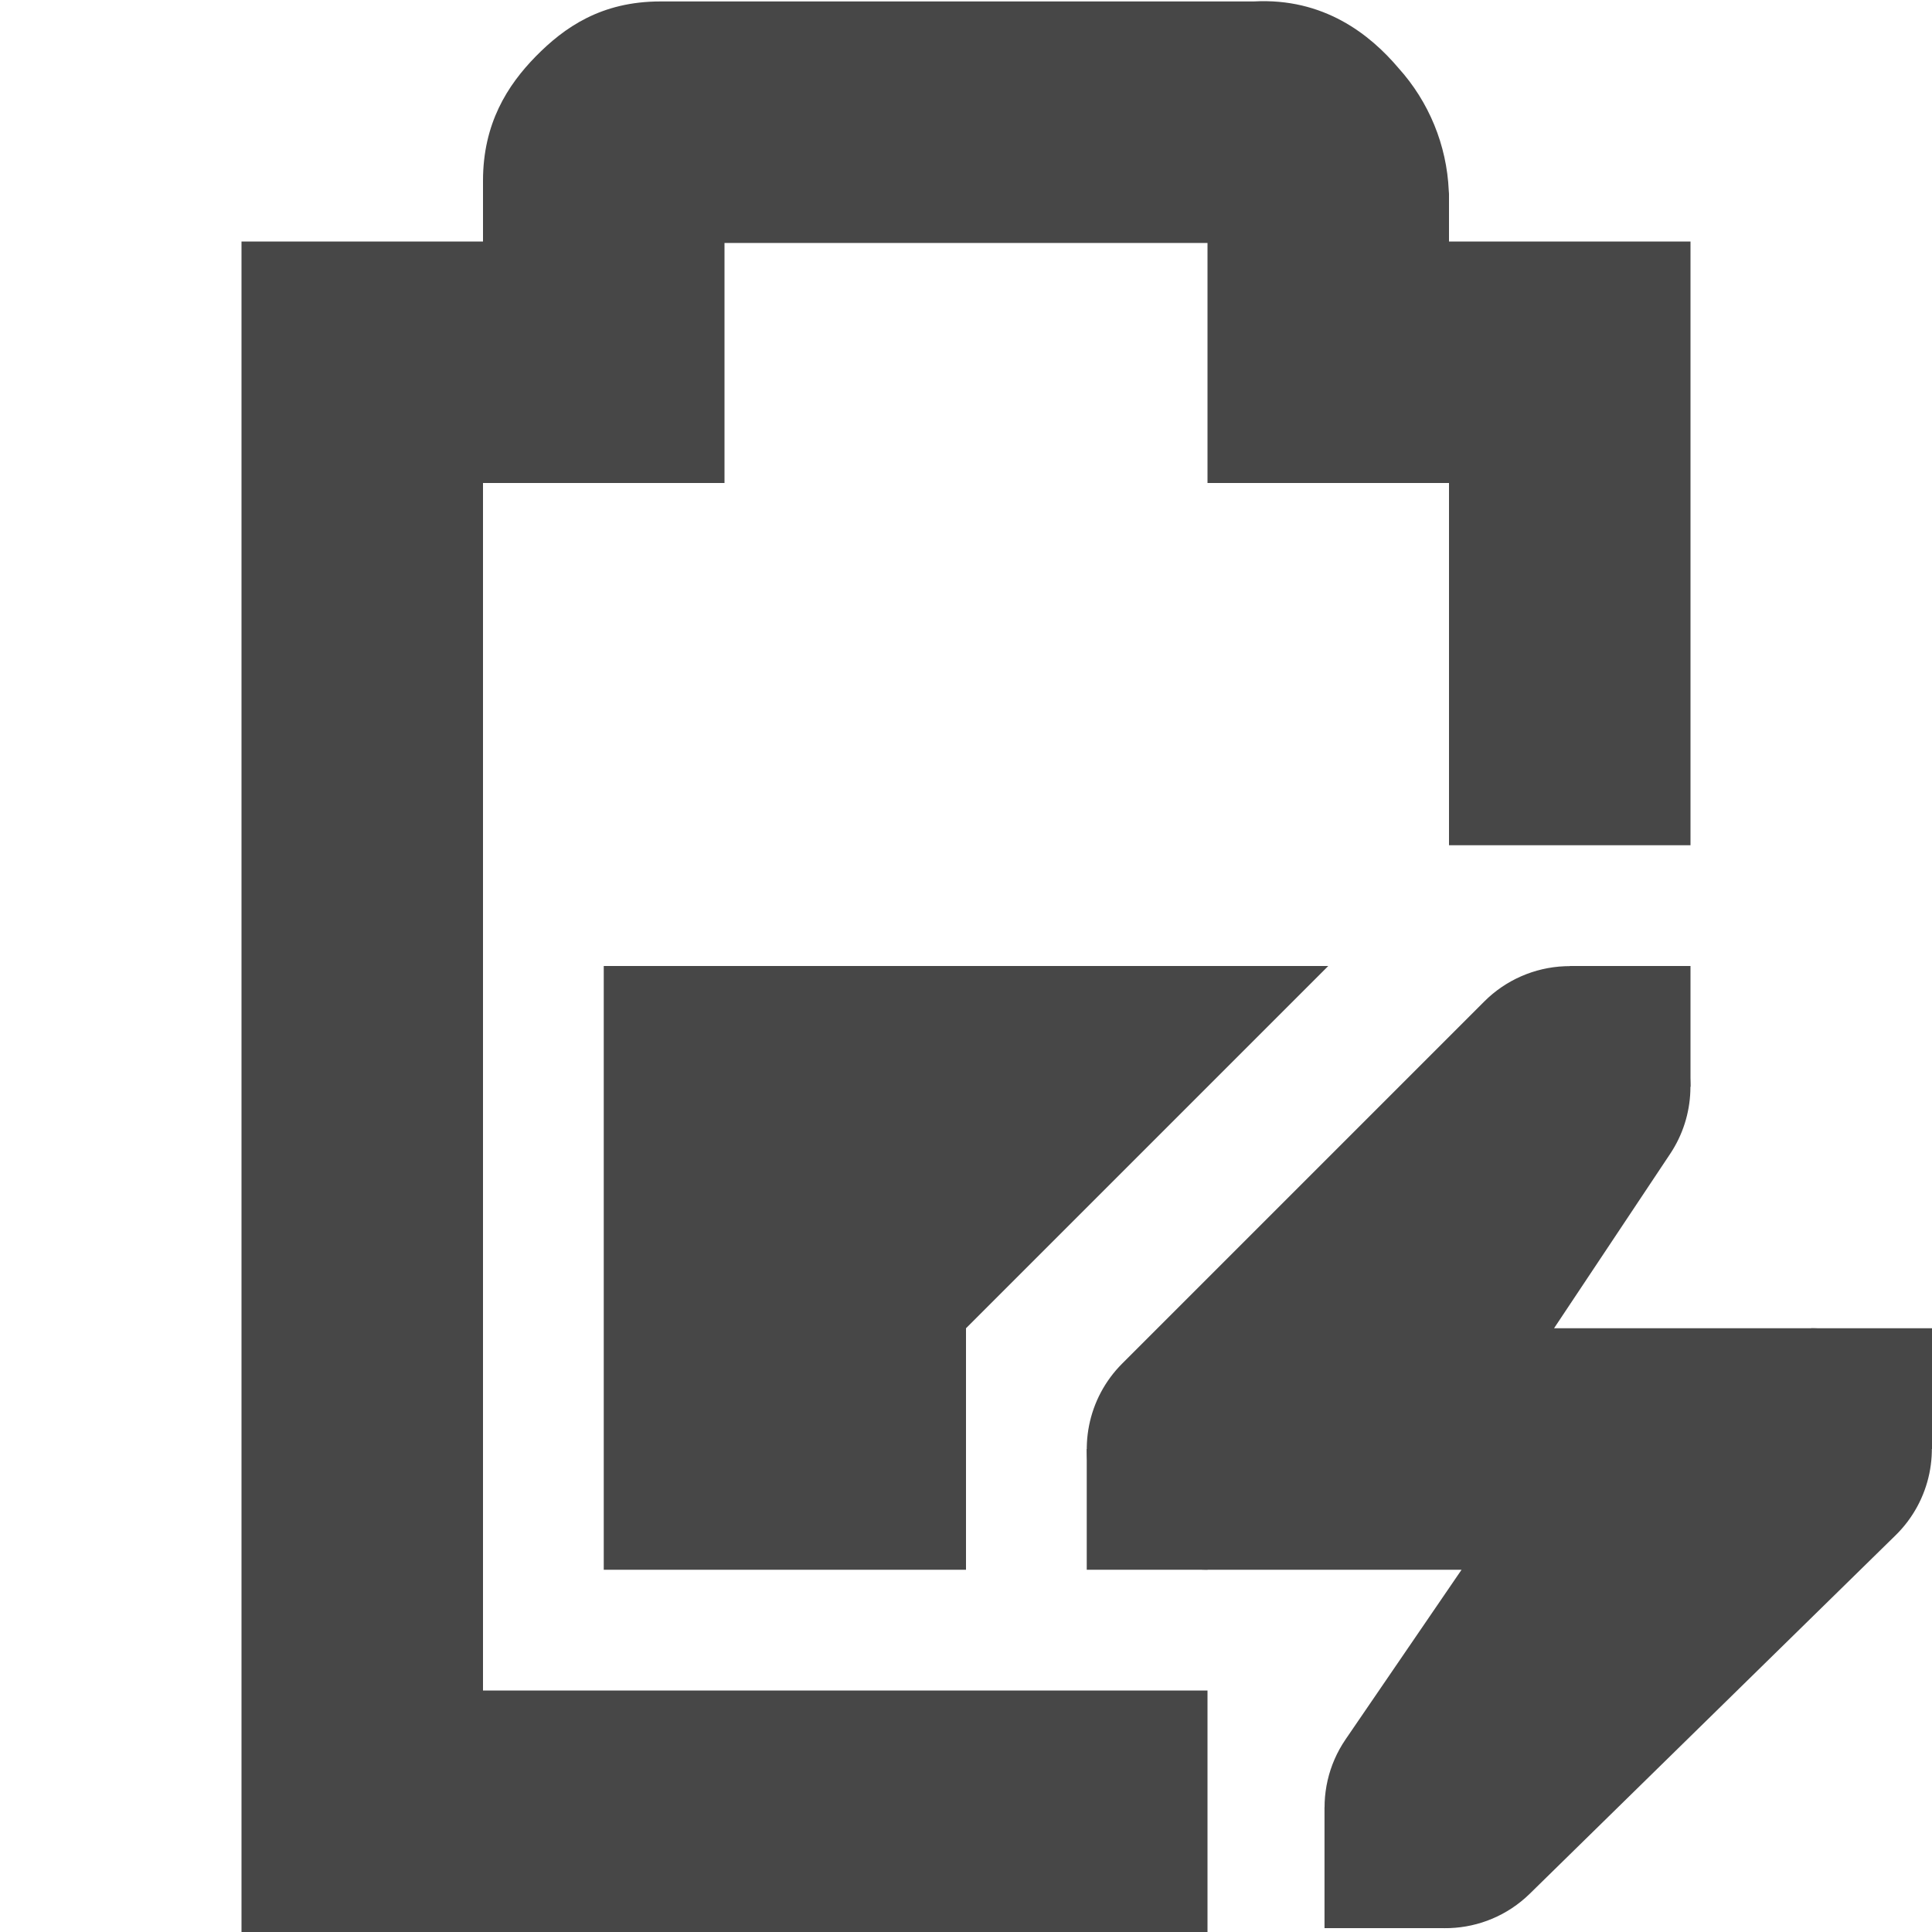
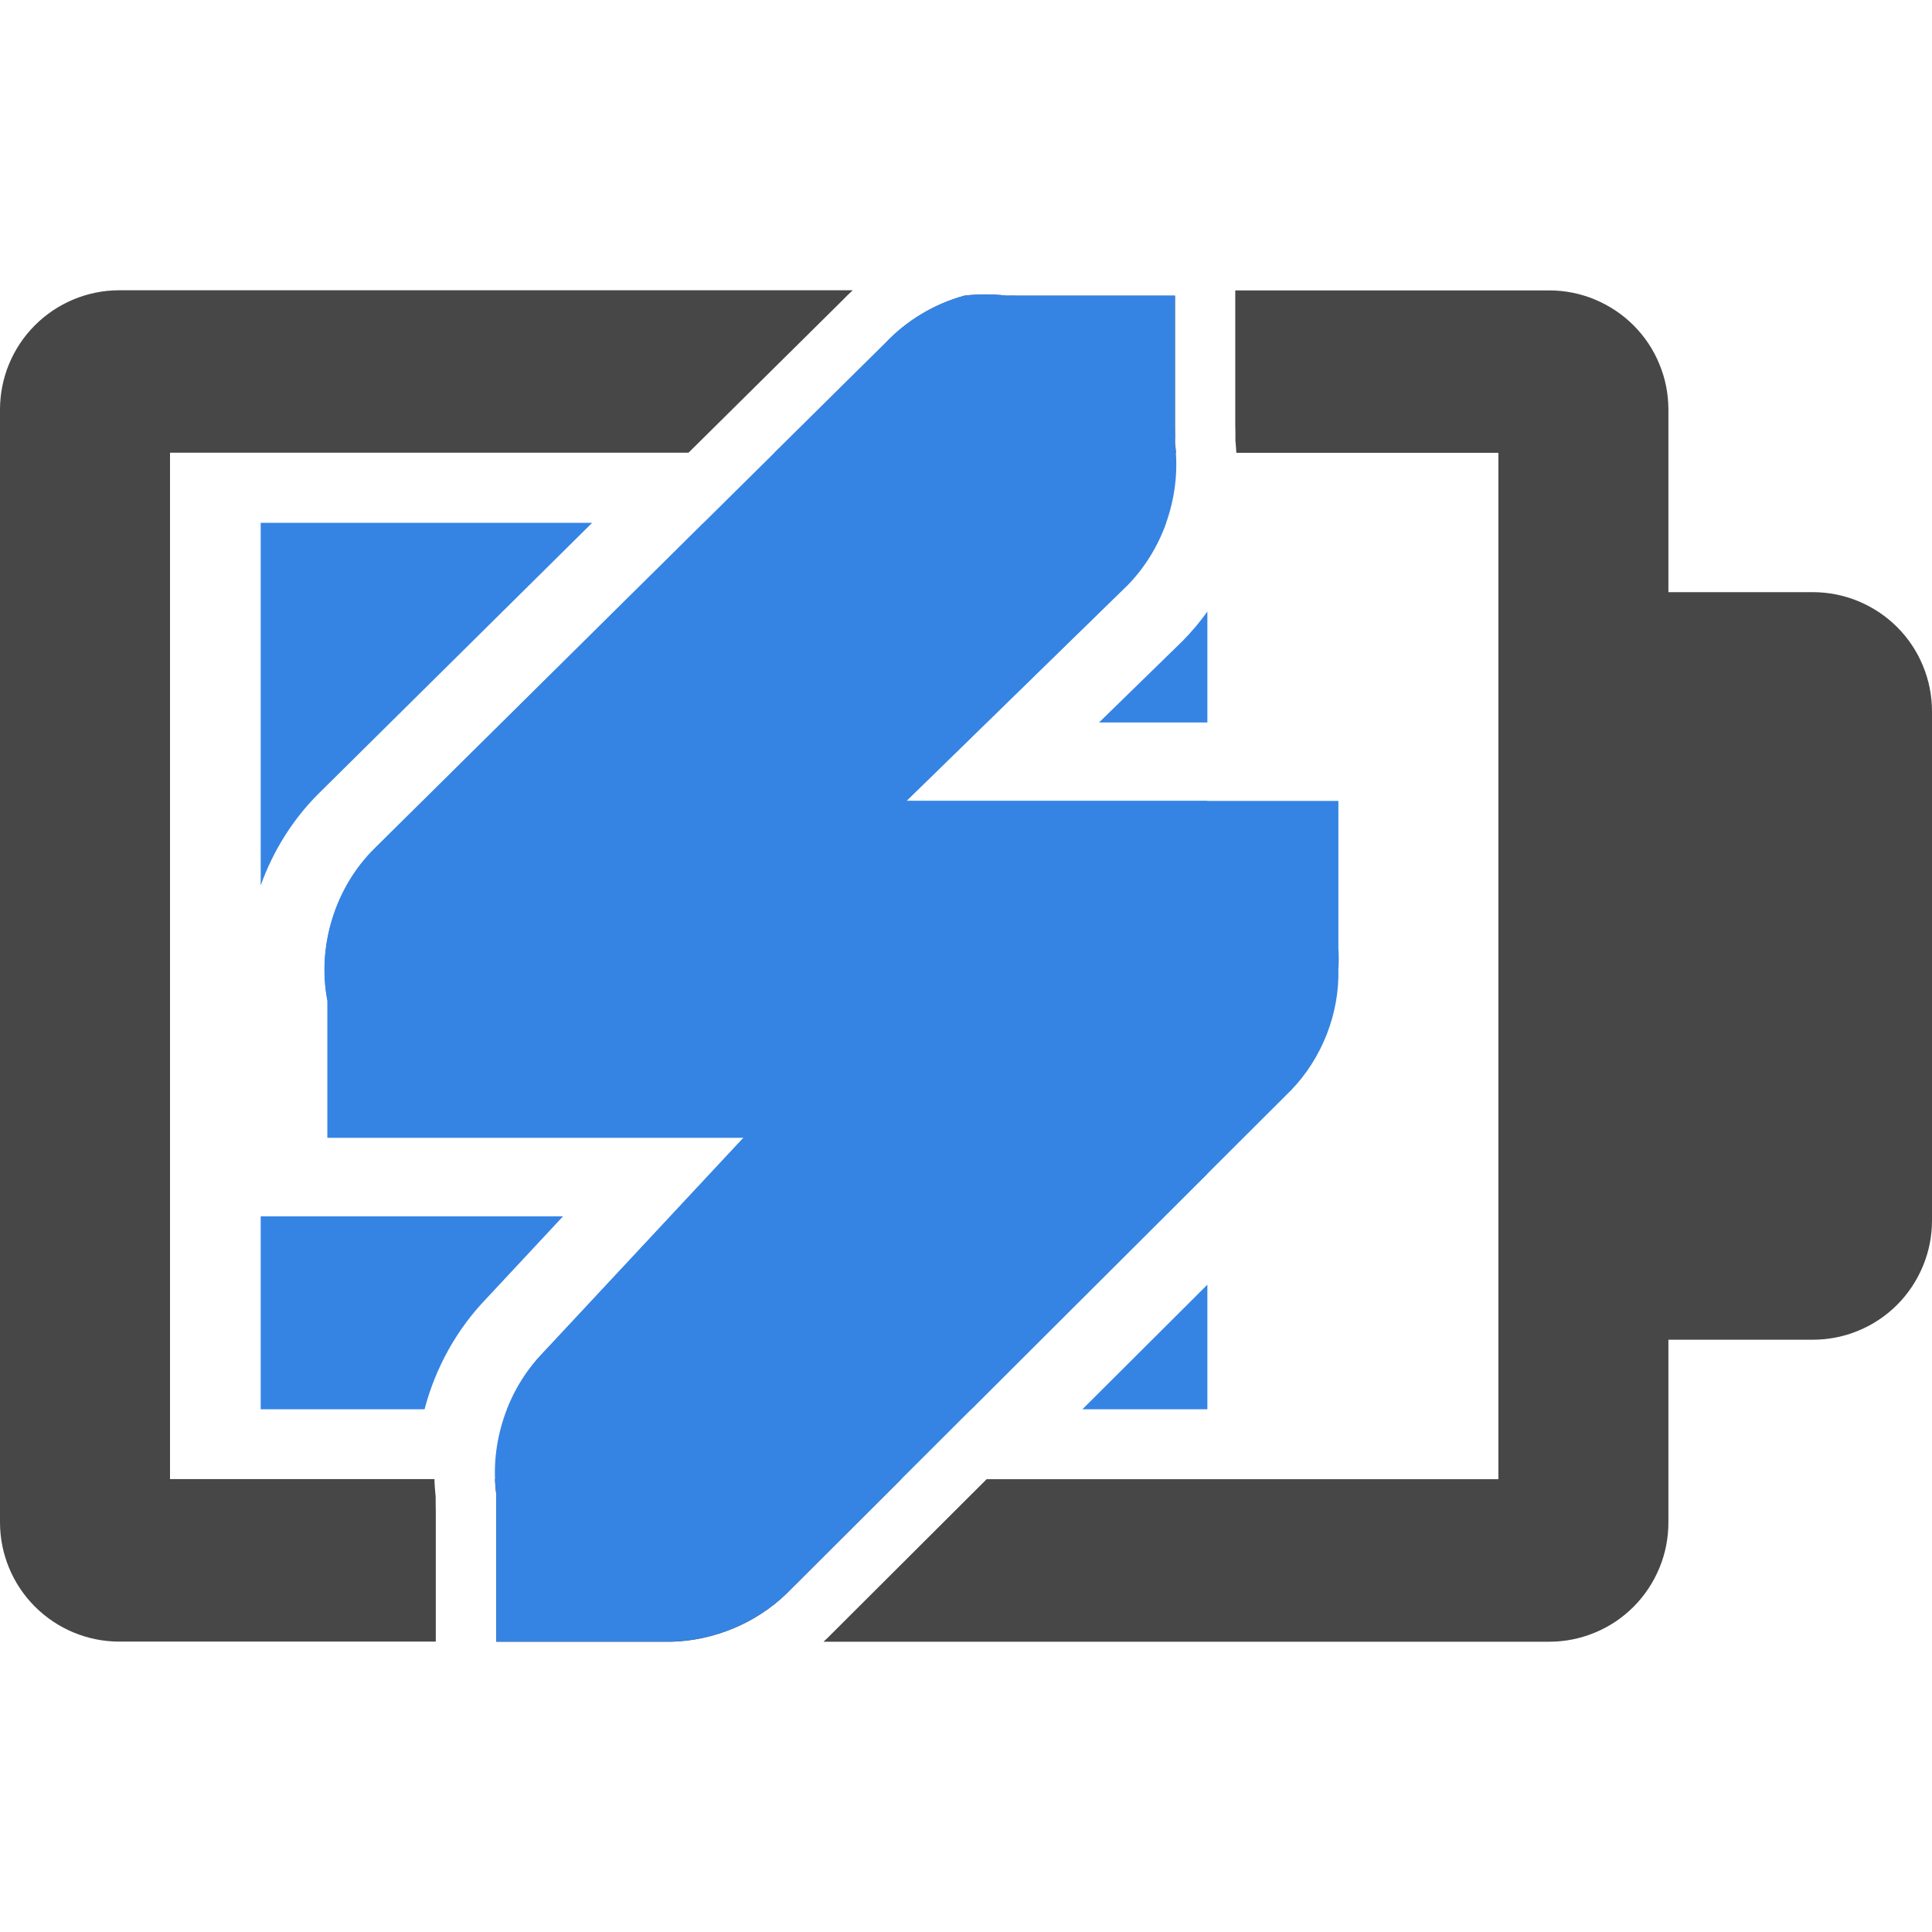
- <svg xmlns="http://www.w3.org/2000/svg" height="16" width="16">
-   <g fill="#474747">
-     <path d="m5 8v5h3v-2l3-3z" />
-     <path d="m5.469.012c-.49 0-.796.215-1.032.455-.235.24-.437.556-.437 1.03v.503h-2v14h8v-2h-6v-10h2v-1.988h4v1.988h2v3h2v-5h-2v-.395l-.002-.027a1.622 1.622 0 0 0 -.416-1.014c-.236-.279-.62-.584-1.2-.552z" />
-     <path d="m12.957 8.002a1 1 0 0 0 -.664.291l-3 3a1 1 0 0 0 .707 1.707h2.104l-.96 1.404a1 1 0 0 0 1.524 1.28l3.031-2.97a1 1 0 0 0 -.699-1.714h-2.13l.962-1.445a1 1 0 0 0 -.875-1.553z" />
-     <path d="m15 11h1v1h-1zm-6 1h1v1h-1zm4-4h1v1h-1zm-2.031 6.968h1v1h-1z" />
-   </g>
+ <svg xmlns="http://www.w3.org/2000/svg" fill="none" height="16" viewBox="0 0 16 16" width="16">
+   <path d="m16 8.9v1.207c0 .13-.025.258-.075.378-.05.12-.122.229-.214.321-.092.092-.201.165-.321.214-.12.05-.248.075-.378.075h-1.921v-6.191h1.921c.13-0.0.258.025.378.075.12.05.229.122.321.214.092.092.165.201.214.321.05.12.075.248.075.378v1.205z" fill="#474747" />
+   <path clip-rule="evenodd" d="m4.904 4.33h-2.745v3.003c.103-.288.269-.554.489-.77l.001-.001zm-2.745 5.743v1.598h1.357c.09-.343.266-.663.515-.92l.632-.678zm5.885 1.598h-3.845c.069-.175.171-.337.303-.472l1.656-1.776h-3.446v-1.133c-.088-.451.064-.942.392-1.264l2.724-2.696h3.829c-.068.192-.177.37-.32.516l-1.831 1.787h2.493v3.087zm.92 0h1.035v-1.032zm1.035-5.688v-.918c-.06.083-.126.162-.198.236l-.005.005-.694.677z" fill="#3584e4" fill-rule="evenodd" />
+   <path clip-rule="evenodd" d="m7.063 2.404h-6.076c-.262 0-.513.105-.698.29-.185.185-.289.436-.289.698v9.215c-0.0.262.104.513.289.698.185.185.436.29.698.29h2.622v-1.082c-.001-.038-.001-.076-.001-.115-.005-.05-.009-.1-.01-.149h-2.19v-8.5h4.294l1.273-1.26c.028-.03.058-.058.088-.086zm-2.964 9.846c.002.042.005.084.011.126-.001.044-.001.087 0 .131v1.089h1.456c.347-.01.69-.152.941-.392l.956-.954zm5.639-8.5h-3.324l.919-.909c.177-.187.406-.324.654-.392.116-.014.233-.014.349 0 .029-.001.058-.001.087 0h1.308v1.09c.001.044.001.087 0 .131.004.027.006.054.008.081zm-1.567 8.5h4.238v-8.5h-2.17c-.002-.035-.005-.07-.008-.105.001-.038 0-.076-.001-.114v-1.126h2.599c.13-0.0.258.025.378.075.12.05.229.122.321.214s.165.201.214.321c.05.12.075.248.075.378v1.205 6.803 1.207c0 .13-.025.258-.075.378-.05.12-.122.229-.214.321-.092.092-.201.165-.321.214-.12.05-.248.075-.378.075h-6.009c.011-.01.022-.02.032-.03z" fill="#474747" fill-rule="evenodd" />
+   <path d="m7.986 2.448c-.248.068-.477.205-.654.392l-4.228 4.184c-.328.322-.481.813-.392 1.264v1.133h1.133.262 2.051l-1.656 1.776c-.299.306-.448.752-.392 1.177-.001.044-.001.087 0 .131v1.09h1.177.218c.368.006.736-.138 1.003-.392l4.184-4.174c.256-.265.401-.634.392-1.002.004-.058.004-.116 0-.174v-1.22h-1.177-.218-2.182l1.831-1.787c.299-.306.448-.753.392-1.177.001-.044.001-.087 0-.131v-1.09h-1.177-.131c-.029-.001-.058-.001-.087 0-.116-.014-.233-.014-.349 0z" fill="#3584e4" />
</svg>
